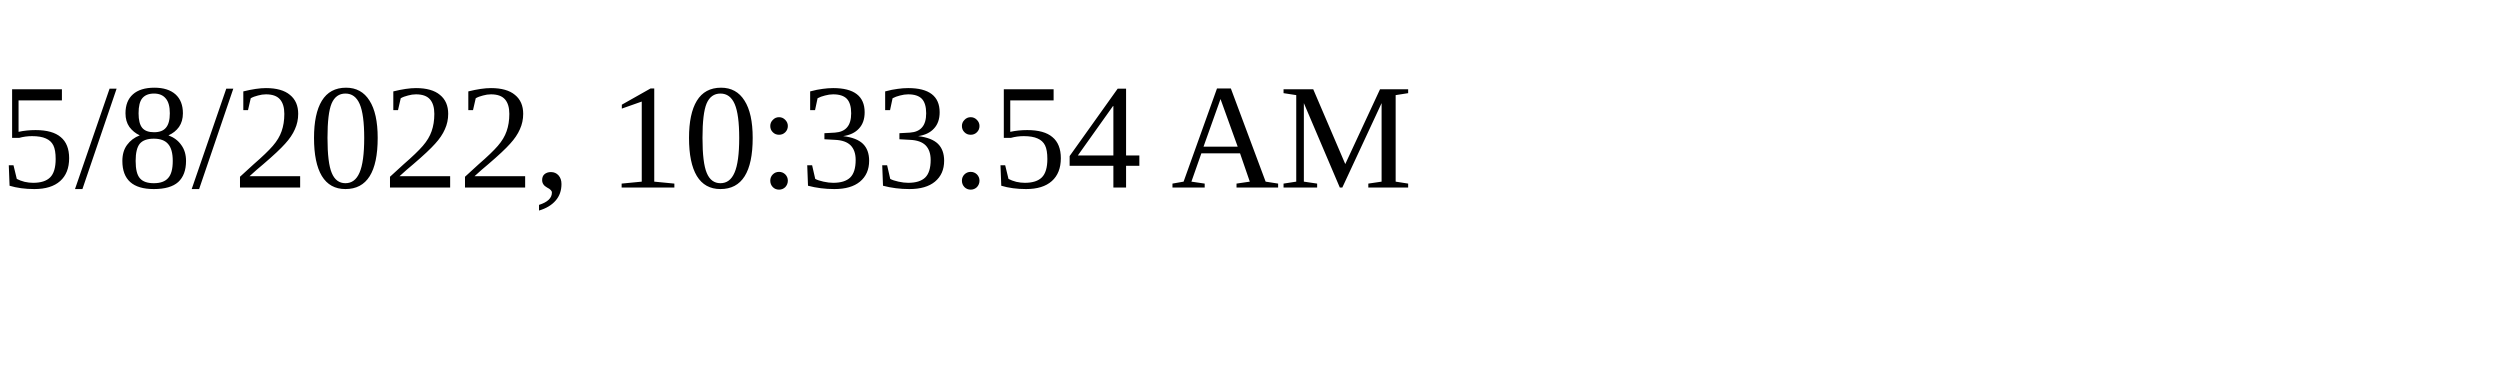
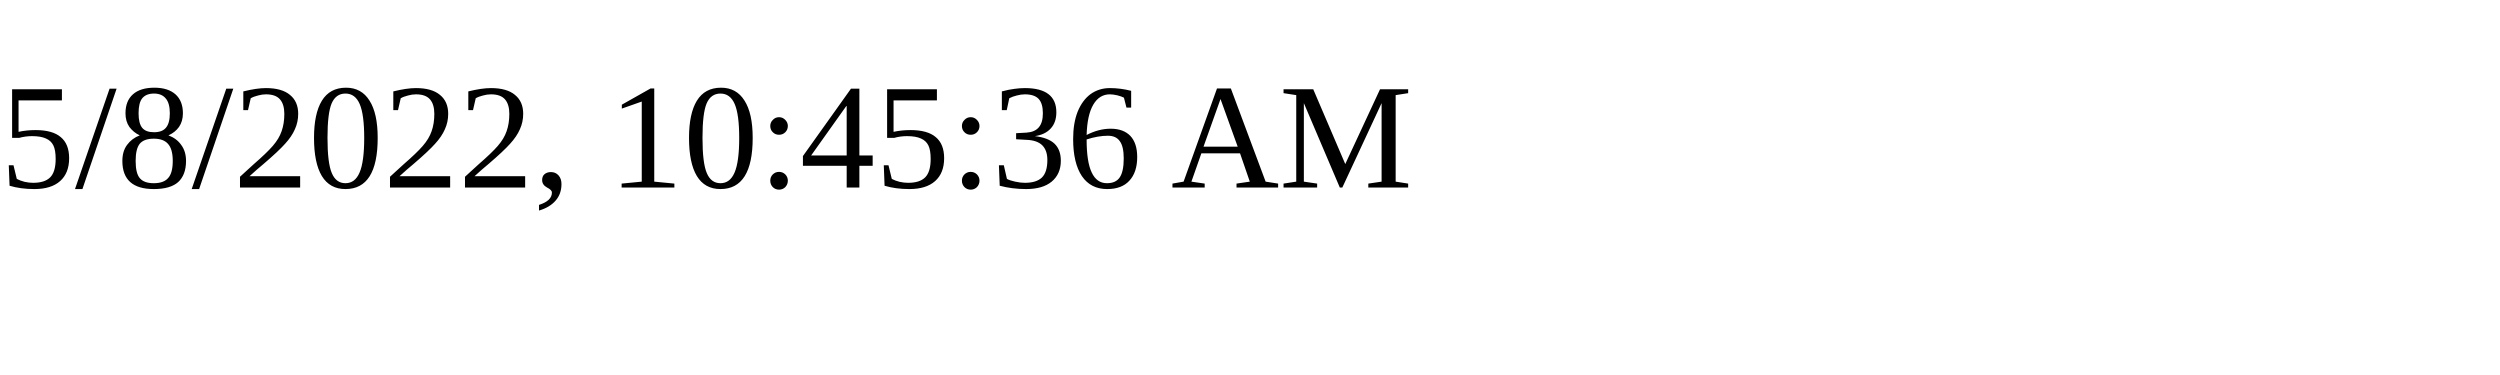
<svg xmlns="http://www.w3.org/2000/svg" height="30" width="200">
-   <text x="0" y="15">5/8/2022, 10:33:54 AM</text>
+   <text x="0" y="15">5/8/2022, 10:45:36 AM</text>
</svg>
